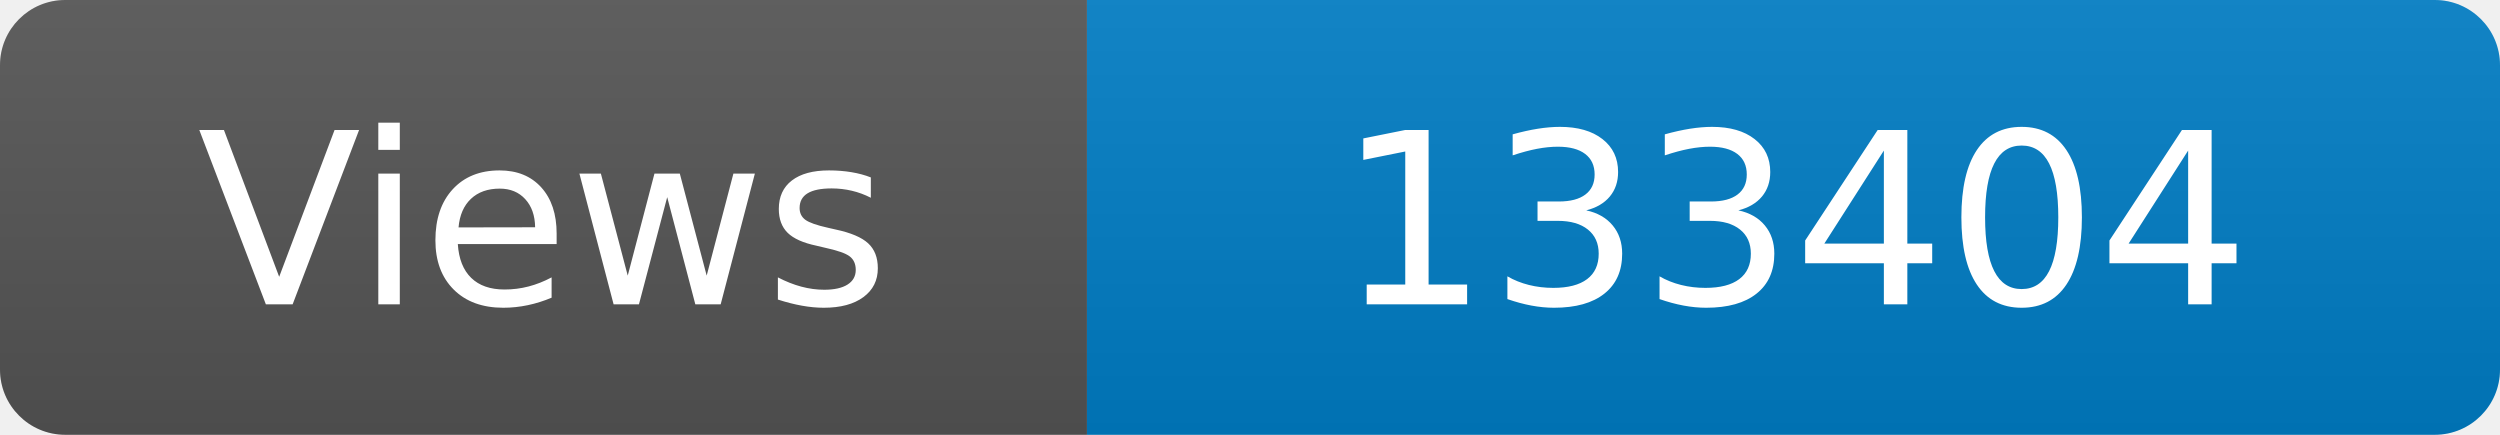
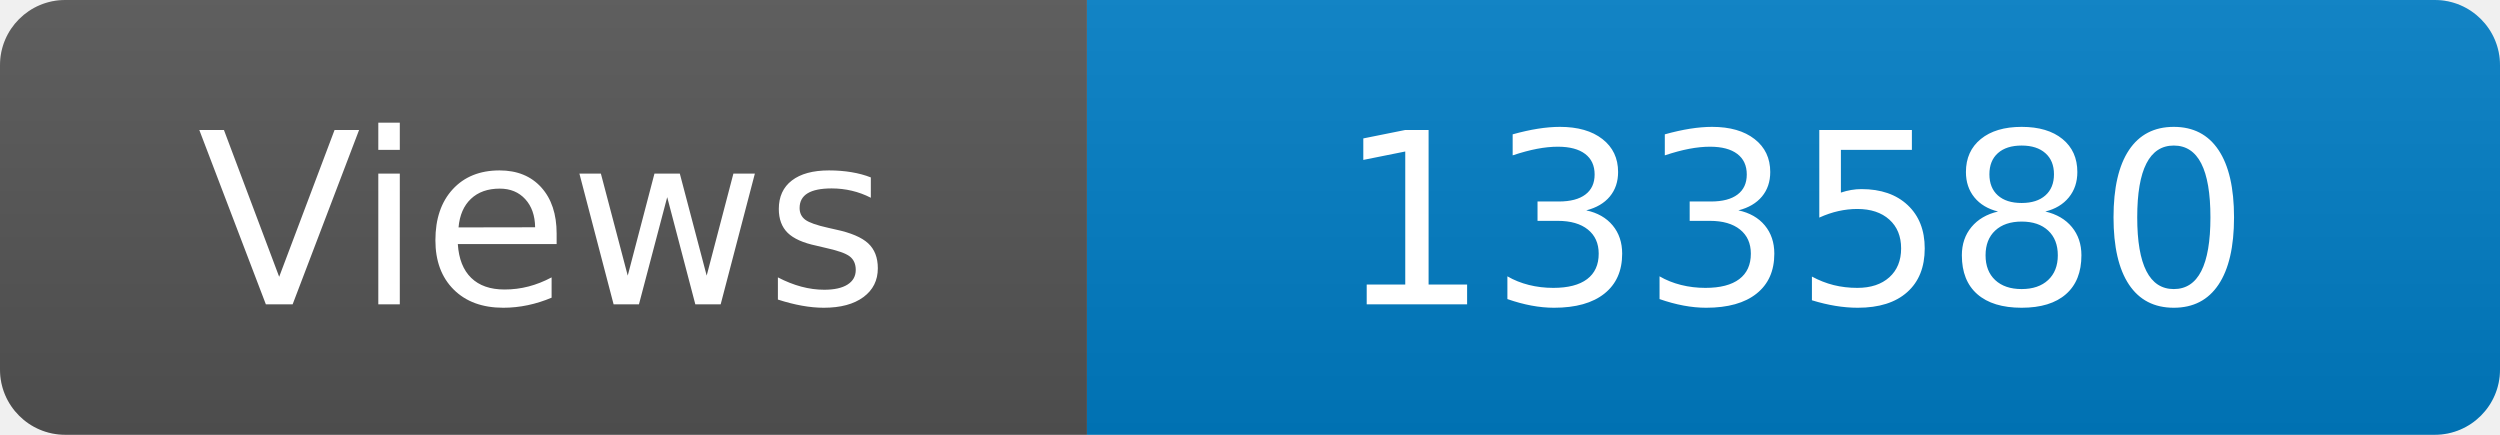
<svg xmlns="http://www.w3.org/2000/svg" width="115" height="20" role="img" aria-label="Maintained?: yes">
  <linearGradient id="s" x2="0" y2="100%">
    <stop offset="0" stop-color="#bbb" stop-opacity=".1" />
    <stop offset="1" stop-opacity=".1" />
  </linearGradient>
  <clipPath id="r">
    <rect width="115" height="20" rx="3" fill="#fff" />
  </clipPath>
  <g clip-path="url(#r)">
    <rect width="50" height="20" fill="#555" />
    <rect x="50" width="160" height="20" fill="#007ec6" />
    <rect width="115" height="20" fill="url(#s)" />
  </g>
  <g fill="#fff" text-anchor="middle" font-family="Verdana,Geneva,DejaVu Sans,sans-serif" font-size="110">
    <text x="250" y="140" transform="scale(.1)" fill="#fff">Views</text>
-     <text x="825" y="140" transform="scale(.1)" fill="#fff">133404</text>
+     <text x="825" y="140" transform="scale(.1)" fill="#fff">133580</text>
  </g>
</svg>
